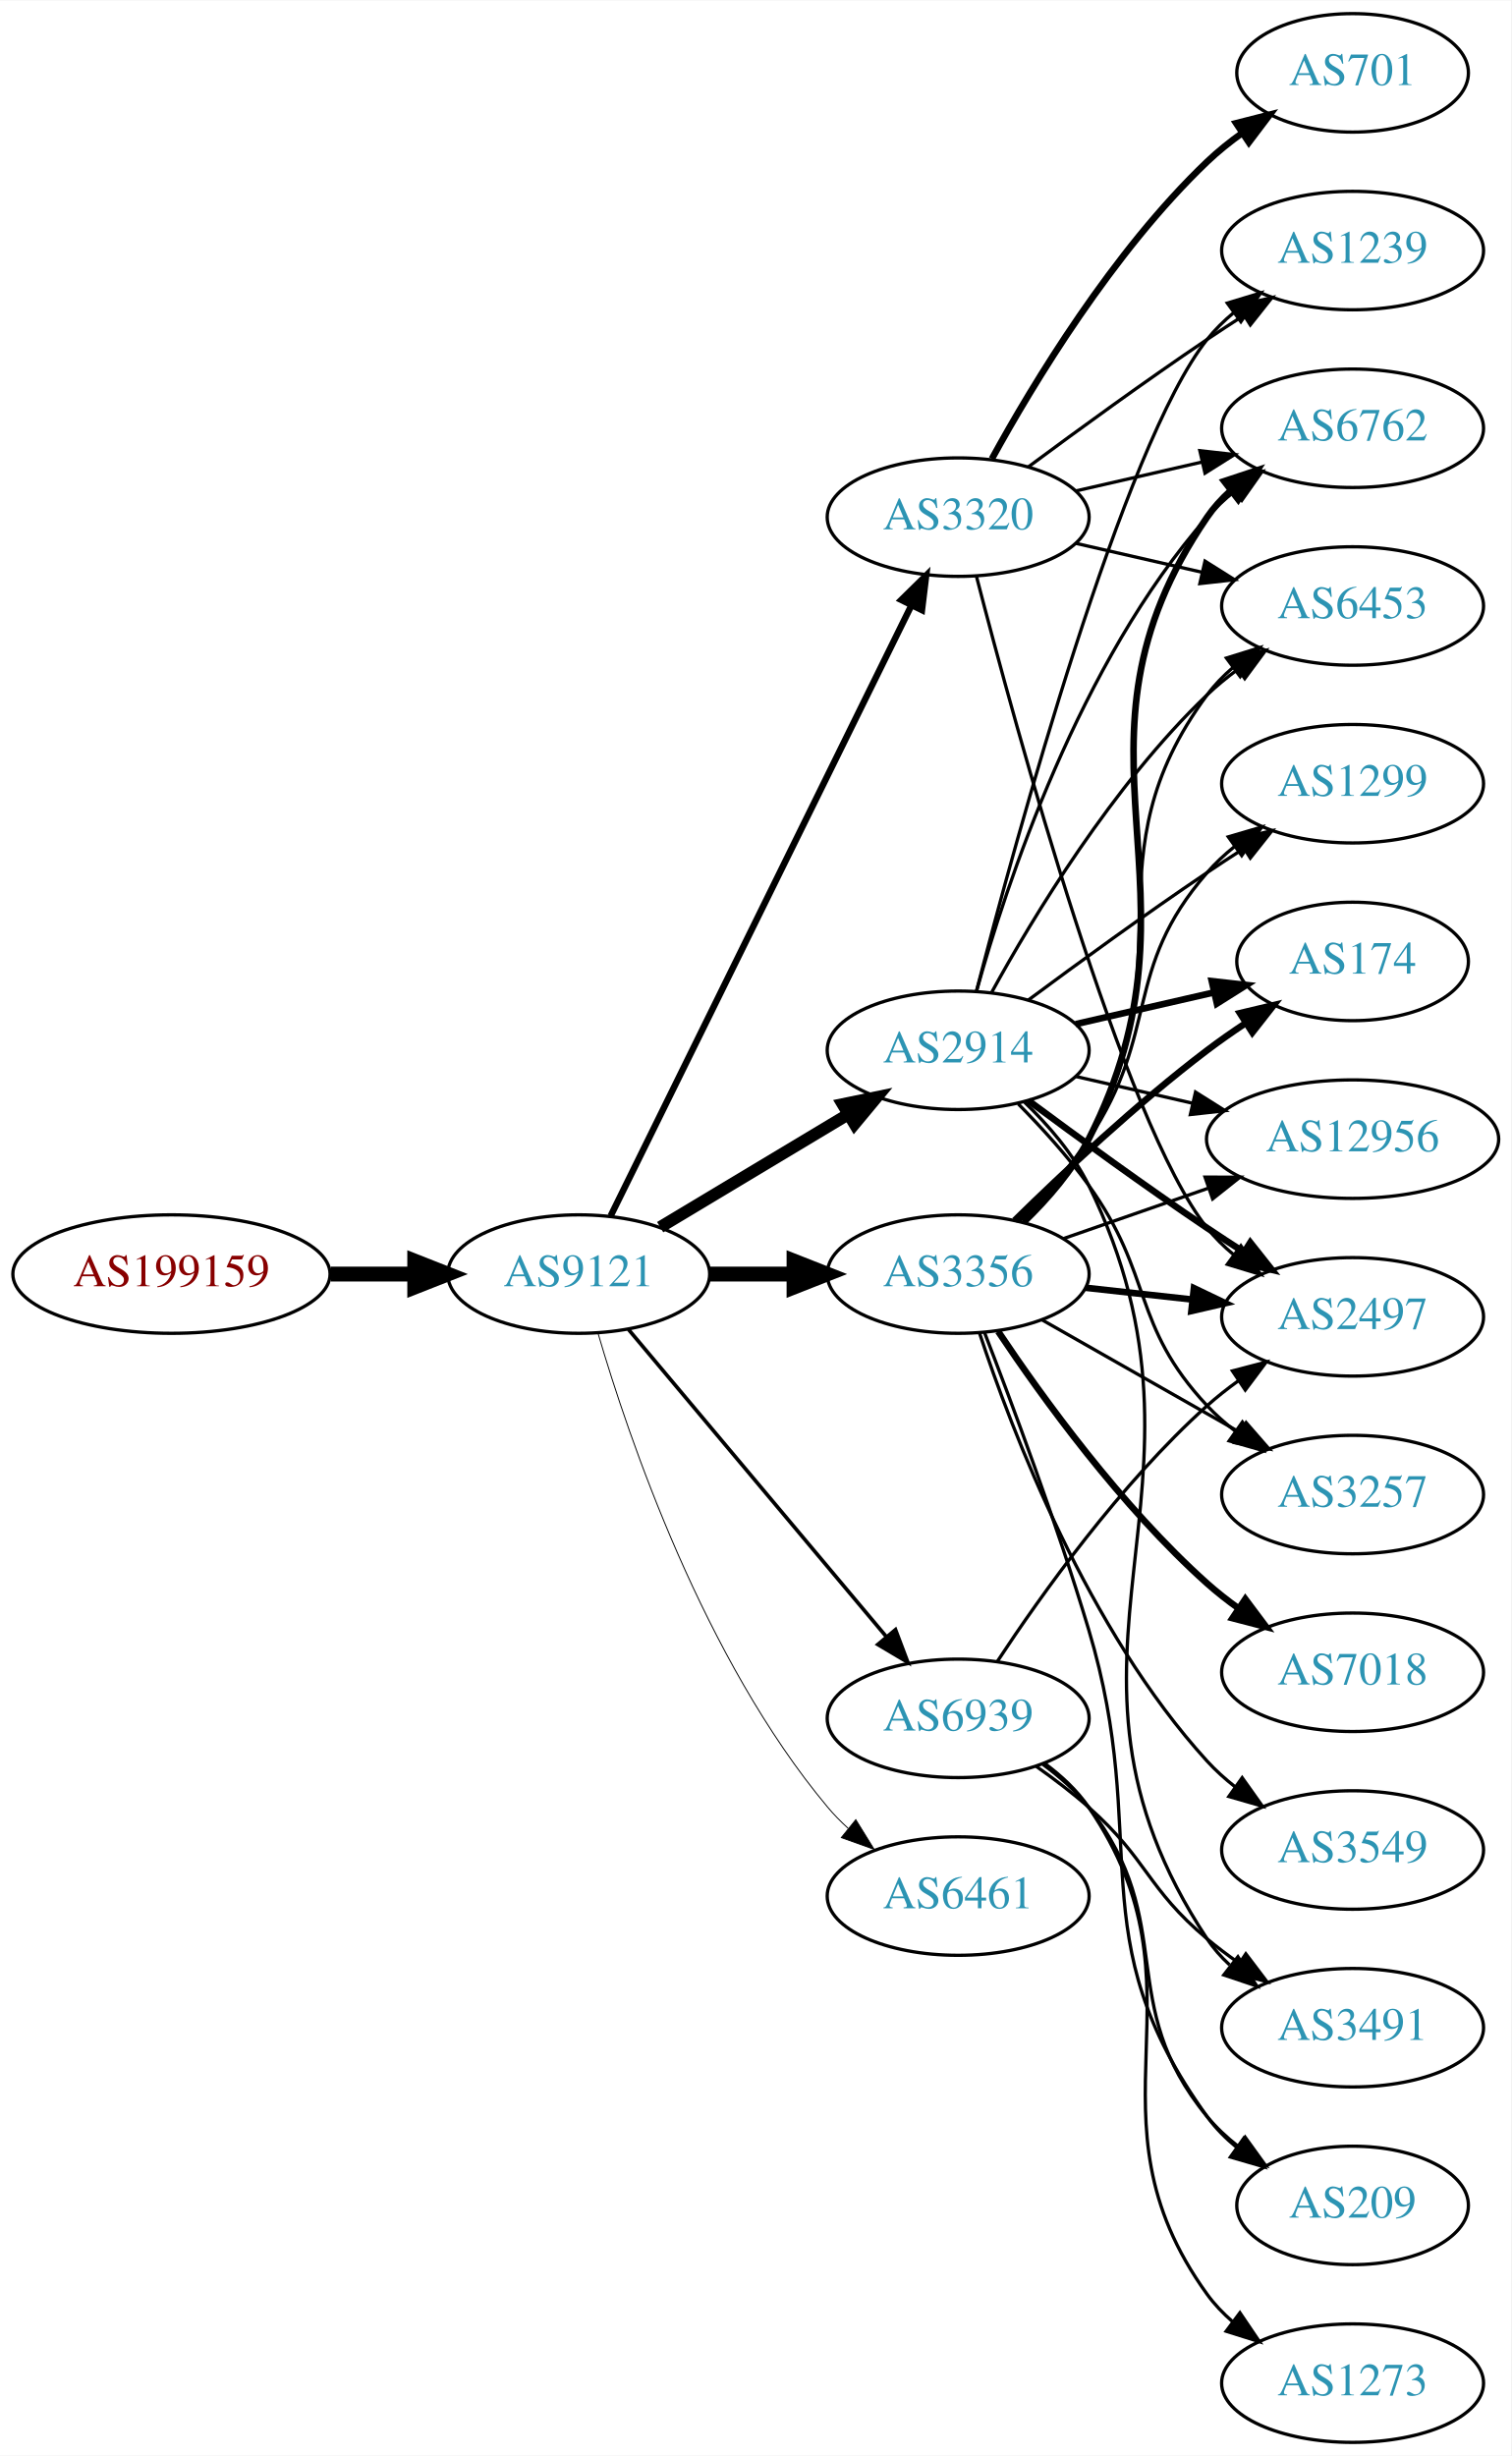
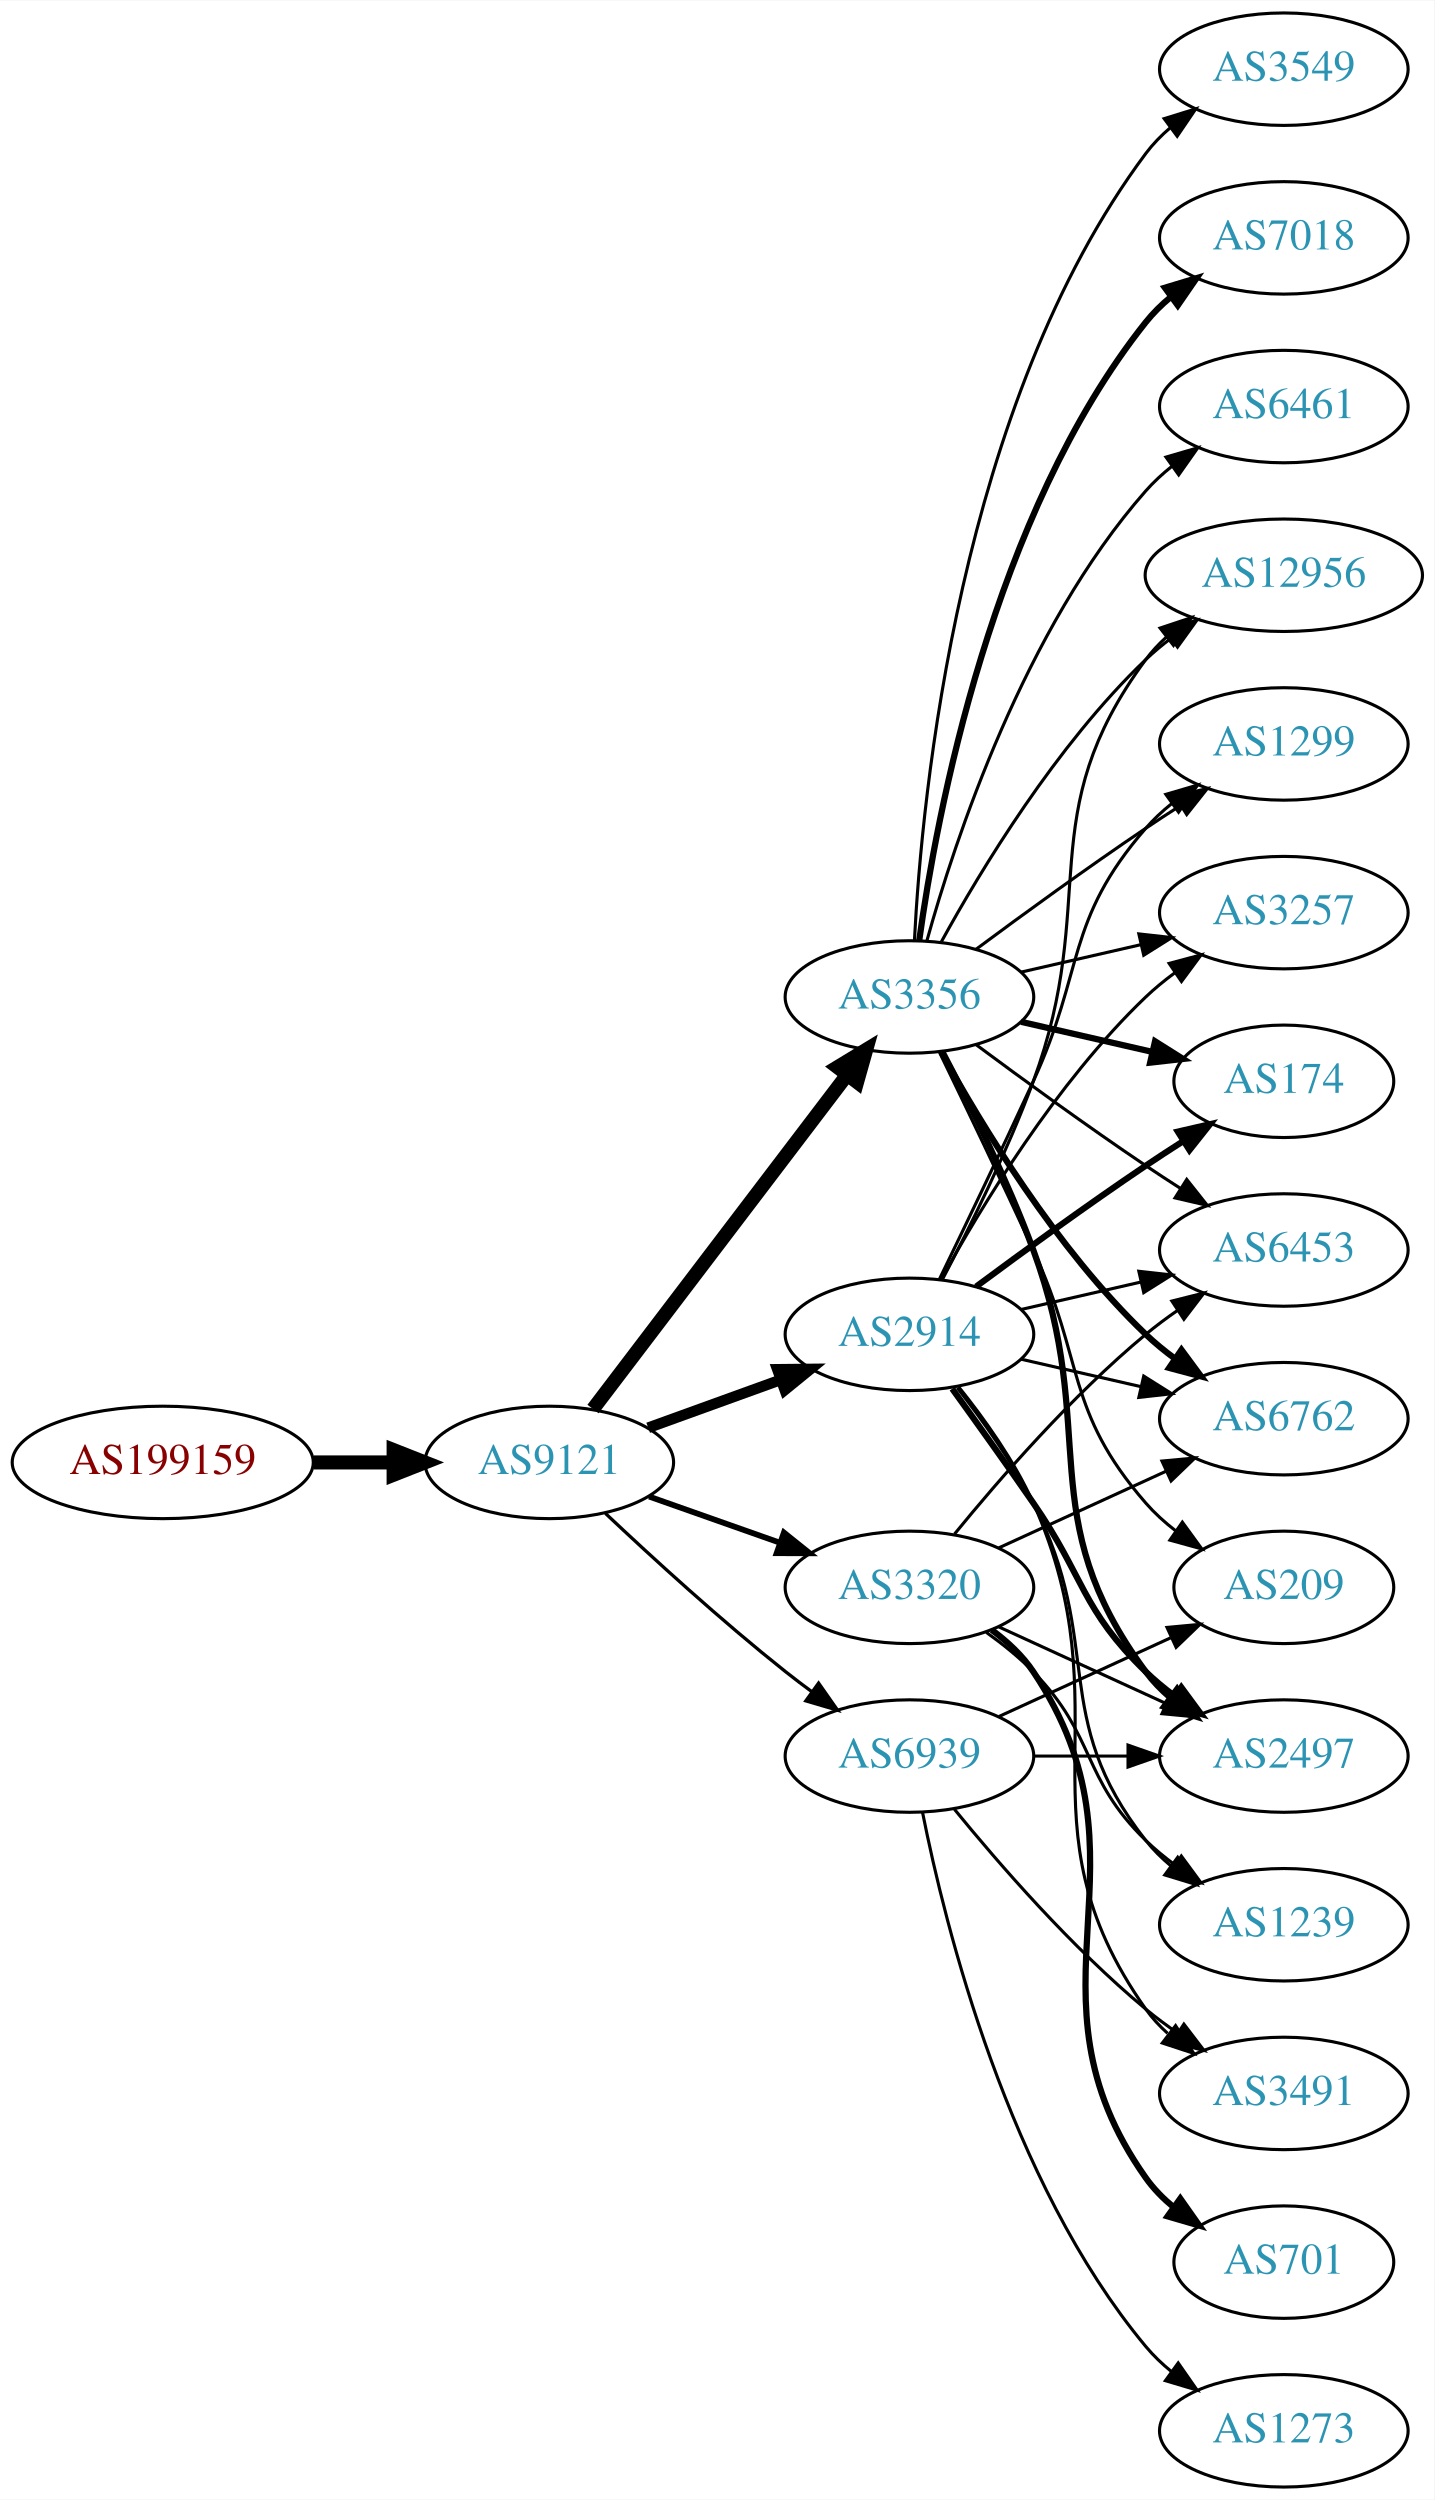
- <svg xmlns="http://www.w3.org/2000/svg" xmlns:xlink="http://www.w3.org/1999/xlink" width="459pt" height="746pt" viewBox="0.00 0.00 459.17 746.00">
-   <g id="graph0" class="graph" transform="scale(1 1) rotate(0) translate(4 742)">
-     <polygon fill="white" stroke="none" points="-4,4 -4,-742 455.17,-742 455.17,4 -4,4" />
+ <svg xmlns="http://www.w3.org/2000/svg" xmlns:xlink="http://www.w3.org/1999/xlink" width="459pt" height="800pt" viewBox="0.00 0.00 459.17 800.00">
+   <g id="graph0" class="graph" transform="scale(1 1) rotate(0) translate(4 796)">
+     <polygon fill="white" stroke="none" points="-4,4 -4,-796 455.17,-796 455.17,4 -4,4" />
    <g id="node1" class="node">
      <g id="a_node1">
        <a xlink:href="/asn/199159" xlink:title="AS199159 ~ powered by ANX [AT]">
-           <ellipse fill="#ffffff" stroke="black" cx="48.096" cy="-355" rx="48.192" ry="18" />
-           <text text-anchor="middle" x="48.096" y="-351.3" font-family="Times,serif" font-size="14.00" fill="#880000">AS199159</text>
+           <ellipse fill="#ffffff" stroke="black" cx="48.096" cy="-328" rx="48.192" ry="18" />
+           <text text-anchor="middle" x="48.096" y="-324.3" font-family="Times,serif" font-size="14.00" fill="#880000">AS199159</text>
        </a>
      </g>
    </g>
    <g id="node2" class="node">
      <g id="a_node2">
        <a xlink:href="/asn/9121" xlink:title="AS9121 ~ TTNet [TR]">
-           <ellipse fill="#ffffff" stroke="black" cx="171.838" cy="-355" rx="39.794" ry="18" />
-           <text text-anchor="middle" x="171.838" y="-351.3" font-family="Times,serif" font-size="14.00" fill="#2c94b3">AS9121</text>
+           <ellipse fill="#ffffff" stroke="black" cx="171.838" cy="-328" rx="39.794" ry="18" />
+           <text text-anchor="middle" x="171.838" y="-324.3" font-family="Times,serif" font-size="14.00" fill="#2c94b3">AS9121</text>
        </a>
      </g>
    </g>
    <g id="edge1" class="edge">
-       <path fill="none" stroke="black" stroke-width="4.5" d="M96.513,-355C104.867,-355 113.577,-355 121.969,-355" />
-       <polygon fill="black" stroke="black" stroke-width="4.5" points="122.004,-358.938 132.004,-355 122.004,-351.063 122.004,-358.938" />
+       <path fill="none" stroke="black" stroke-width="4.5" d="M96.513,-328C104.867,-328 113.577,-328 121.969,-328" />
+       <polygon fill="black" stroke="black" stroke-width="4.5" points="122.004,-331.938 132.004,-328 122.004,-324.063 122.004,-331.938" />
    </g>
    <g id="node3" class="node">
      <g id="a_node3">
-         <a xlink:href="/asn/2914" xlink:title="AS2914 ~ NTT America, Inc. [US]">
-           <ellipse fill="#ffffff" stroke="black" cx="287.131" cy="-423" rx="39.794" ry="18" />
-           <text text-anchor="middle" x="287.131" y="-419.3" font-family="Times,serif" font-size="14.00" fill="#2c94b3">AS2914</text>
+         <a xlink:href="/asn/3356" xlink:title="AS3356 ~ Level 3 Parent, LLC [US]">
+           <ellipse fill="#ffffff" stroke="black" cx="287.131" cy="-477" rx="39.794" ry="18" />
+           <text text-anchor="middle" x="287.131" y="-473.3" font-family="Times,serif" font-size="14.00" fill="#2c94b3">AS3356</text>
        </a>
      </g>
    </g>
    <g id="edge2" class="edge">
-       <path fill="none" stroke="black" stroke-width="3.656" d="M196.588,-369.255C213.205,-379.229 235.601,-392.671 253.837,-403.617" />
-       <polygon fill="black" stroke="black" stroke-width="3.656" points="252.037,-406.618 262.412,-408.764 255.639,-400.616 252.037,-406.618" />
+       <path fill="none" stroke="black" stroke-width="4.5" d="M185.834,-345.092C205.81,-371.364 244.161,-421.802 267.217,-452.125" />
+       <polygon fill="black" stroke="black" stroke-width="4.5" points="264.099,-454.53 273.286,-460.107 270.368,-449.764 264.099,-454.53" />
    </g>
    <g id="node4" class="node">
      <g id="a_node4">
-         <a xlink:href="/asn/3356" xlink:title="AS3356 ~ Level 3 Parent, LLC [US]">
-           <ellipse fill="#ffffff" stroke="black" cx="287.131" cy="-355" rx="39.794" ry="18" />
-           <text text-anchor="middle" x="287.131" y="-351.3" font-family="Times,serif" font-size="14.00" fill="#2c94b3">AS3356</text>
+         <a xlink:href="/asn/2914" xlink:title="AS2914 ~ NTT America, Inc. [US]">
+           <ellipse fill="#ffffff" stroke="black" cx="287.131" cy="-369" rx="39.794" ry="18" />
+           <text text-anchor="middle" x="287.131" y="-365.3" font-family="Times,serif" font-size="14.00" fill="#2c94b3">AS2914</text>
        </a>
      </g>
    </g>
    <g id="edge3" class="edge">
-       <path fill="none" stroke="black" stroke-width="4.5" d="M211.51,-355C219.713,-355 228.477,-355 237.009,-355" />
-       <polygon fill="black" stroke="black" stroke-width="4.5" points="237.248,-358.938 247.248,-355 237.248,-351.063 237.248,-358.938" />
+       <path fill="none" stroke="black" stroke-width="3.441" d="M203.497,-339.095C216.469,-343.79 231.762,-349.324 245.643,-354.348" />
+       <polygon fill="black" stroke="black" stroke-width="3.441" points="244.853,-357.784 255.448,-357.896 247.236,-351.202 244.853,-357.784" />
    </g>
    <g id="node5" class="node">
      <g id="a_node5">
        <a xlink:href="/asn/3320" xlink:title="AS3320 ~ DTAG [DE]">
-           <ellipse fill="#ffffff" stroke="black" cx="287.131" cy="-585" rx="39.794" ry="18" />
-           <text text-anchor="middle" x="287.131" y="-581.3" font-family="Times,serif" font-size="14.00" fill="#2c94b3">AS3320</text>
+           <ellipse fill="#ffffff" stroke="black" cx="287.131" cy="-288" rx="39.794" ry="18" />
+           <text text-anchor="middle" x="287.131" y="-284.3" font-family="Times,serif" font-size="14.00" fill="#2c94b3">AS3320</text>
        </a>
      </g>
    </g>
    <g id="edge4" class="edge">
-       <path fill="none" stroke="black" stroke-width="1.969" d="M181.54,-372.666C201.269,-412.719 249.5,-510.634 272.928,-558.196" />
-       <polygon fill="black" stroke="black" stroke-width="1.969" points="269.841,-559.85 277.399,-567.274 276.12,-556.757 269.841,-559.85" />
+       <path fill="none" stroke="black" stroke-width="1.853" d="M203.796,-317.07C216.659,-312.528 231.765,-307.195 245.502,-302.345" />
+       <polygon fill="black" stroke="black" stroke-width="1.853" points="246.946,-305.547 255.211,-298.917 244.616,-298.946 246.946,-305.547" />
    </g>
    <g id="node6" class="node">
      <g id="a_node6">
-         <a xlink:href="/asn/6461" xlink:title="AS6461 ~ Zayo Bandwidth [US]">
-           <ellipse fill="#ffffff" stroke="black" cx="287.131" cy="-166" rx="39.794" ry="18" />
-           <text text-anchor="middle" x="287.131" y="-162.3" font-family="Times,serif" font-size="14.00" fill="#2c94b3">AS6461</text>
+         <a xlink:href="/asn/6939" xlink:title="AS6939 ~ Hurricane Electric LLC [US]">
+           <ellipse fill="#ffffff" stroke="black" cx="287.131" cy="-234" rx="39.794" ry="18" />
+           <text text-anchor="middle" x="287.131" y="-230.3" font-family="Times,serif" font-size="14.00" fill="#2c94b3">AS6939</text>
        </a>
      </g>
    </g>
    <g id="edge5" class="edge">
-       <path fill="none" stroke="black" stroke-width="0.281" d="M177.712,-336.998C187.026,-305.156 209.843,-238.019 247.484,-193 249.355,-190.763 251.453,-188.626 253.679,-186.604" />
-       <polygon fill="black" stroke="black" stroke-width="0.281" points="256.026,-189.207 261.598,-180.196 251.623,-183.766 256.026,-189.207" />
+       <path fill="none" stroke="black" stroke-width="1.059" d="M189.813,-311.68C204.615,-297.716 226.884,-277.342 247.484,-261 250.196,-258.849 253.065,-256.672 255.967,-254.537" />
+       <polygon fill="black" stroke="black" stroke-width="1.059" points="258.042,-257.356 264.127,-248.683 253.961,-251.669 258.042,-257.356" />
    </g>
    <g id="node7" class="node">
      <g id="a_node7">
-         <a xlink:href="/asn/6939" xlink:title="AS6939 ~ Hurricane Electric LLC [US]">
-           <ellipse fill="#ffffff" stroke="black" cx="287.131" cy="-220" rx="39.794" ry="18" />
-           <text text-anchor="middle" x="287.131" y="-216.3" font-family="Times,serif" font-size="14.00" fill="#2c94b3">AS6939</text>
+         <a xlink:href="/asn/3549" xlink:title="AS3549 ~ Level 3 Parent, LLC [US]">
+           <ellipse fill="#ffffff" stroke="black" cx="406.973" cy="-774" rx="39.794" ry="18" />
+           <text text-anchor="middle" x="406.973" y="-770.3" font-family="Times,serif" font-size="14.00" fill="#2c94b3">AS3549</text>
        </a>
      </g>
    </g>
    <g id="edge6" class="edge">
-       <path fill="none" stroke="black" stroke-width="1.125" d="M186.958,-338.175C206.632,-314.731 242.436,-272.066 265.215,-244.924" />
-       <polygon fill="black" stroke="black" stroke-width="1.125" points="268.086,-246.947 271.833,-237.037 262.724,-242.447 268.086,-246.947" />
+       <path fill="none" stroke="black" d="M288.723,-495.023C291.099,-541.412 303.017,-666.893 362.777,-747 365.025,-750.013 367.717,-752.769 370.643,-755.272" />
+       <polygon fill="black" stroke="black" points="368.674,-758.169 378.795,-761.303 372.838,-752.542 368.674,-758.169" />
    </g>
    <g id="node8" class="node">
      <g id="a_node8">
-         <a xlink:href="/asn/2497" xlink:title="AS2497 ~ Internet Initiative Japan Inc. [JP]">
+         <a xlink:href="/asn/6762" xlink:title="AS6762 ~ TELECOM ITALIA SPARKLE S.p.A. [IT]">
          <ellipse fill="#ffffff" stroke="black" cx="406.973" cy="-342" rx="39.794" ry="18" />
-           <text text-anchor="middle" x="406.973" y="-338.3" font-family="Times,serif" font-size="14.00" fill="#2c94b3">AS2497</text>
+           <text text-anchor="middle" x="406.973" y="-338.3" font-family="Times,serif" font-size="14.00" fill="#2c94b3">AS6762</text>
        </a>
      </g>
    </g>
    <g id="edge7" class="edge">
-       <path fill="none" stroke="black" stroke-width="2" d="M308.461,-407.723C323.324,-396.696 344.068,-381.593 362.777,-369 366.326,-366.611 370.077,-364.161 373.825,-361.758" />
-       <polygon fill="black" stroke="black" stroke-width="2" points="375.893,-364.591 382.474,-356.288 372.151,-358.675 375.893,-364.591" />
+       <path fill="none" stroke="black" stroke-width="2" d="M297.372,-459.287C309.918,-436.439 334.095,-396.389 362.777,-369 365.646,-366.261 368.834,-363.653 372.144,-361.215" />
+       <polygon fill="black" stroke="black" stroke-width="2" points="374.207,-364.044 380.503,-355.523 370.267,-358.258 374.207,-364.044" />
    </g>
    <g id="node9" class="node">
      <g id="a_node9">
-         <a xlink:href="/asn/1239" xlink:title="AS1239 ~ Sprint [US]">
-           <ellipse fill="#ffffff" stroke="black" cx="406.973" cy="-666" rx="39.794" ry="18" />
-           <text text-anchor="middle" x="406.973" y="-662.3" font-family="Times,serif" font-size="14.00" fill="#2c94b3">AS1239</text>
+         <a xlink:href="/asn/6453" xlink:title="AS6453 ~ TATA COMMUNICATIONS (AMERICA) INC [US]">
+           <ellipse fill="#ffffff" stroke="black" cx="406.973" cy="-396" rx="39.794" ry="18" />
+           <text text-anchor="middle" x="406.973" y="-392.3" font-family="Times,serif" font-size="14.00" fill="#2c94b3">AS6453</text>
        </a>
      </g>
    </g>
    <g id="edge8" class="edge">
-       <path fill="none" stroke="black" d="M292.648,-440.842C304.498,-486.647 337.322,-607.03 362.777,-639 365.119,-641.94 367.873,-644.649 370.839,-647.121" />
-       <polygon fill="black" stroke="black" points="368.904,-650.042 379.045,-653.11 373.031,-644.388 368.904,-650.042" />
+       <path fill="none" stroke="black" d="M308.461,-461.723C323.324,-450.696 344.068,-435.593 362.777,-423 366.326,-420.611 370.077,-418.161 373.825,-415.758" />
+       <polygon fill="black" stroke="black" points="375.893,-418.591 382.474,-410.288 372.151,-412.675 375.893,-418.591" />
    </g>
    <g id="node10" class="node">
      <g id="a_node10">
+         <a xlink:href="/asn/174" xlink:title="AS174 ~ Cogent Communications [US]">
+           <ellipse fill="#ffffff" stroke="black" cx="406.973" cy="-450" rx="35.194" ry="18" />
+           <text text-anchor="middle" x="406.973" y="-446.3" font-family="Times,serif" font-size="14.00" fill="#2c94b3">AS174</text>
+         </a>
+       </g>
+     </g>
+     <g id="edge9" class="edge">
+       <path fill="none" stroke="black" stroke-width="2" d="M322.85,-469.045C335.943,-466.045 350.965,-462.604 364.606,-459.478" />
+       <polygon fill="black" stroke="black" stroke-width="2" points="365.747,-462.807 374.713,-457.162 364.184,-455.984 365.747,-462.807" />
+     </g>
+     <g id="node11" class="node">
+       <g id="a_node11">
+         <a xlink:href="/asn/7018" xlink:title="AS7018 ~ AT&amp;T Services, Inc. [US]">
+           <ellipse fill="#ffffff" stroke="black" cx="406.973" cy="-720" rx="39.794" ry="18" />
+           <text text-anchor="middle" x="406.973" y="-716.3" font-family="Times,serif" font-size="14.00" fill="#2c94b3">AS7018</text>
+         </a>
+       </g>
+     </g>
+     <g id="edge10" class="edge">
+       <path fill="none" stroke="black" stroke-width="2" d="M290.27,-495.17C295.77,-534.974 313.596,-631.233 362.777,-693 365.119,-695.94 367.873,-698.649 370.839,-701.121" />
+       <polygon fill="black" stroke="black" stroke-width="2" points="368.904,-704.042 379.045,-707.11 373.031,-698.388 368.904,-704.042" />
+     </g>
+     <g id="node12" class="node">
+       <g id="a_node12">
+         <a xlink:href="/asn/12956" xlink:title="AS12956 ~ TELXIUS [ES]">
+           <ellipse fill="#ffffff" stroke="black" cx="406.973" cy="-612" rx="44.393" ry="18" />
+           <text text-anchor="middle" x="406.973" y="-608.3" font-family="Times,serif" font-size="14.00" fill="#2c94b3">AS12956</text>
+         </a>
+       </g>
+     </g>
+     <g id="edge11" class="edge">
+       <path fill="none" stroke="black" d="M297.372,-494.713C309.918,-517.561 334.095,-557.611 362.777,-585 365.284,-587.393 368.035,-589.687 370.898,-591.855" />
+       <polygon fill="black" stroke="black" points="368.944,-594.759 379.148,-597.61 372.949,-589.018 368.944,-594.759" />
+     </g>
+     <g id="node13" class="node">
+       <g id="a_node13">
+         <a xlink:href="/asn/1299" xlink:title="AS1299 ~ Telia Carrier [EU]">
+           <ellipse fill="#ffffff" stroke="black" cx="406.973" cy="-558" rx="39.794" ry="18" />
+           <text text-anchor="middle" x="406.973" y="-554.3" font-family="Times,serif" font-size="14.00" fill="#2c94b3">AS1299</text>
+         </a>
+       </g>
+     </g>
+     <g id="edge12" class="edge">
+       <path fill="none" stroke="black" d="M308.461,-492.277C323.324,-503.304 344.068,-518.407 362.777,-531 366.326,-533.389 370.077,-535.839 373.825,-538.242" />
+       <polygon fill="black" stroke="black" points="372.151,-541.325 382.474,-543.712 375.893,-535.409 372.151,-541.325" />
+     </g>
+     <g id="node14" class="node">
+       <g id="a_node14">
+         <a xlink:href="/asn/6461" xlink:title="AS6461 ~ Zayo Bandwidth [US]">
+           <ellipse fill="#ffffff" stroke="black" cx="406.973" cy="-666" rx="39.794" ry="18" />
+           <text text-anchor="middle" x="406.973" y="-662.3" font-family="Times,serif" font-size="14.00" fill="#2c94b3">AS6461</text>
+         </a>
+       </g>
+     </g>
+     <g id="edge13" class="edge">
+       <path fill="none" stroke="black" d="M292.704,-494.946C301.61,-526.995 323.894,-594.842 362.777,-639 365.261,-641.821 368.111,-644.449 371.137,-646.871" />
+       <polygon fill="black" stroke="black" points="369.254,-649.828 379.426,-652.791 373.322,-644.131 369.254,-649.828" />
+     </g>
+     <g id="node15" class="node">
+       <g id="a_node15">
+         <a xlink:href="/asn/2497" xlink:title="AS2497 ~ Internet Initiative Japan Inc. [JP]">
+           <ellipse fill="#ffffff" stroke="black" cx="406.973" cy="-234" rx="39.794" ry="18" />
+           <text text-anchor="middle" x="406.973" y="-230.3" font-family="Times,serif" font-size="14.00" fill="#2c94b3">AS2497</text>
+         </a>
+       </g>
+     </g>
+     <g id="edge14" class="edge">
+       <path fill="none" stroke="black" stroke-width="2" d="M297.698,-459.394C306.184,-443.255 318.485,-418.516 326.777,-396 348.239,-337.73 325.874,-310.941 362.777,-261 365.011,-257.977 367.694,-255.214 370.615,-252.707" />
+       <polygon fill="black" stroke="black" stroke-width="2" points="372.81,-255.437 378.758,-246.669 368.64,-249.814 372.81,-255.437" />
+     </g>
+     <g id="node16" class="node">
+       <g id="a_node16">
+         <a xlink:href="/asn/3257" xlink:title="AS3257 ~ GTT [DE]">
+           <ellipse fill="#ffffff" stroke="black" cx="406.973" cy="-504" rx="39.794" ry="18" />
+           <text text-anchor="middle" x="406.973" y="-500.3" font-family="Times,serif" font-size="14.00" fill="#2c94b3">AS3257</text>
+         </a>
+       </g>
+     </g>
+     <g id="edge15" class="edge">
+       <path fill="none" stroke="black" d="M322.85,-484.955C334.85,-487.704 348.471,-490.825 361.164,-493.733" />
+       <polygon fill="black" stroke="black" points="360.566,-497.187 371.095,-496.009 362.129,-490.364 360.566,-497.187" />
+     </g>
+     <g id="node17" class="node">
+       <g id="a_node17">
+         <a xlink:href="/asn/209" xlink:title="AS209 ~ CenturyLink Communications, LLC [US]">
+           <ellipse fill="#ffffff" stroke="black" cx="406.973" cy="-288" rx="35.194" ry="18" />
+           <text text-anchor="middle" x="406.973" y="-284.3" font-family="Times,serif" font-size="14.00" fill="#2c94b3">AS209</text>
+         </a>
+       </g>
+     </g>
+     <g id="edge16" class="edge">
+       <path fill="none" stroke="black" d="M296.712,-459.367C304.636,-443.002 316.672,-417.935 326.777,-396 343.261,-360.219 336.943,-344.742 362.777,-315 365.583,-311.77 368.87,-308.797 372.358,-306.098" />
+       <polygon fill="black" stroke="black" points="374.492,-308.878 380.725,-300.31 370.51,-303.121 374.492,-308.878" />
+     </g>
+     <g id="edge17" class="edge">
+       <path fill="none" stroke="black" d="M322.85,-361.045C334.85,-358.296 348.471,-355.175 361.164,-352.267" />
+       <polygon fill="black" stroke="black" points="362.129,-355.636 371.095,-349.991 360.566,-348.813 362.129,-355.636" />
+     </g>
+     <g id="edge19" class="edge">
+       <path fill="none" stroke="black" d="M322.85,-376.955C334.85,-379.704 348.471,-382.825 361.164,-385.733" />
+       <polygon fill="black" stroke="black" points="360.566,-389.187 371.095,-388.009 362.129,-382.364 360.566,-389.187" />
+     </g>
+     <g id="edge22" class="edge">
+       <path fill="none" stroke="black" stroke-width="2" d="M308.461,-384.277C323.324,-395.304 344.068,-410.407 362.777,-423 366.595,-425.569 370.645,-428.21 374.675,-430.786" />
+       <polygon fill="black" stroke="black" stroke-width="2" points="373.044,-433.895 383.369,-436.271 376.779,-427.975 373.044,-433.895" />
+     </g>
+     <g id="edge21" class="edge">
+       <path fill="none" stroke="black" d="M297.698,-386.606C306.184,-402.745 318.485,-427.484 326.777,-450 348.239,-508.27 325.874,-535.059 362.777,-585 364.722,-587.632 367.007,-590.067 369.493,-592.307" />
+       <polygon fill="black" stroke="black" points="367.367,-595.087 377.416,-598.445 371.654,-589.554 367.367,-595.087" />
+     </g>
+     <g id="edge24" class="edge">
+       <path fill="none" stroke="black" d="M296.712,-386.633C304.636,-402.998 316.672,-428.065 326.777,-450 343.261,-485.781 336.943,-501.258 362.777,-531 365.242,-533.838 368.079,-536.477 371.097,-538.906" />
+       <polygon fill="black" stroke="black" points="369.207,-541.858 379.375,-544.836 373.283,-536.167 369.207,-541.858" />
+     </g>
+     <g id="edge25" class="edge">
+       <path fill="none" stroke="black" stroke-width="2" d="M300.81,-351.594C308.426,-341.063 318.258,-327.33 326.777,-315 343.173,-291.269 342.084,-281.094 362.777,-261 365.623,-258.237 368.796,-255.614 372.096,-253.166" />
+       <polygon fill="black" stroke="black" stroke-width="2" points="374.162,-255.994 380.444,-247.462 370.213,-250.214 374.162,-255.994" />
+     </g>
+     <g id="edge20" class="edge">
+       <path fill="none" stroke="black" d="M297.372,-386.713C309.918,-409.561 334.095,-449.611 362.777,-477 365.646,-479.739 368.834,-482.347 372.144,-484.785" />
+       <polygon fill="black" stroke="black" points="370.267,-487.742 380.503,-490.477 374.207,-481.956 370.267,-487.742" />
+     </g>
+     <g id="node18" class="node">
+       <g id="a_node18">
        <a xlink:href="/asn/3491" xlink:title="AS3491 ~ PCCW Global, Inc. [US]">
          <ellipse fill="#ffffff" stroke="black" cx="406.973" cy="-126" rx="39.794" ry="18" />
          <text text-anchor="middle" x="406.973" y="-122.3" font-family="Times,serif" font-size="14.00" fill="#2c94b3">AS3491</text>
        </a>
      </g>
    </g>
-     <g id="edge9" class="edge">
-       <path fill="none" stroke="black" d="M307.283,-407.245C314.521,-400.265 322.126,-391.485 326.777,-382 372.137,-289.495 305.968,-238.95 362.777,-153 364.679,-150.123 367.004,-147.495 369.579,-145.109" />
-       <polygon fill="black" stroke="black" points="372.13,-147.559 377.881,-138.661 367.836,-142.031 372.13,-147.559" />
-     </g>
-     <g id="node11" class="node">
-       <g id="a_node11">
-         <a xlink:href="/asn/3257" xlink:title="AS3257 ~ GTT [DE]">
-           <ellipse fill="#ffffff" stroke="black" cx="406.973" cy="-288" rx="39.794" ry="18" />
-           <text text-anchor="middle" x="406.973" y="-284.3" font-family="Times,serif" font-size="14.00" fill="#2c94b3">AS3257</text>
-         </a>
-       </g>
-     </g>
-     <g id="edge10" class="edge">
-       <path fill="none" stroke="black" d="M305.365,-406.722C312.467,-399.527 320.487,-390.729 326.777,-382 346.541,-354.575 339.671,-339.674 362.777,-315 365.347,-312.257 368.253,-309.68 371.314,-307.29" />
-       <polygon fill="black" stroke="black" points="373.494,-310.036 379.653,-301.415 369.463,-304.313 373.494,-310.036" />
-     </g>
-     <g id="node12" class="node">
-       <g id="a_node12">
-         <a xlink:href="/asn/1299" xlink:title="AS1299 ~ Telia Carrier [EU]">
-           <ellipse fill="#ffffff" stroke="black" cx="406.973" cy="-504" rx="39.794" ry="18" />
-           <text text-anchor="middle" x="406.973" y="-500.3" font-family="Times,serif" font-size="14.00" fill="#2c94b3">AS1299</text>
-         </a>
-       </g>
-     </g>
-     <g id="edge11" class="edge">
-       <path fill="none" stroke="black" d="M308.461,-438.277C323.324,-449.304 344.068,-464.407 362.777,-477 366.326,-479.389 370.077,-481.839 373.825,-484.242" />
-       <polygon fill="black" stroke="black" points="372.151,-487.325 382.474,-489.712 375.893,-481.409 372.151,-487.325" />
-     </g>
-     <g id="node13" class="node">
-       <g id="a_node13">
-         <a xlink:href="/asn/174" xlink:title="AS174 ~ Cogent Communications [US]">
-           <ellipse fill="#ffffff" stroke="black" cx="406.973" cy="-450" rx="35.194" ry="18" />
-           <text text-anchor="middle" x="406.973" y="-446.3" font-family="Times,serif" font-size="14.00" fill="#2c94b3">AS174</text>
-         </a>
-       </g>
-     </g>
-     <g id="edge12" class="edge">
-       <path fill="none" stroke="black" stroke-width="2" d="M322.85,-430.955C335.943,-433.955 350.965,-437.396 364.606,-440.522" />
-       <polygon fill="black" stroke="black" stroke-width="2" points="364.184,-444.016 374.713,-442.838 365.747,-437.193 364.184,-444.016" />
-     </g>
-     <g id="node14" class="node">
-       <g id="a_node14">
-         <a xlink:href="/asn/6762" xlink:title="AS6762 ~ TELECOM ITALIA SPARKLE S.p.A. [IT]">
-           <ellipse fill="#ffffff" stroke="black" cx="406.973" cy="-612" rx="39.794" ry="18" />
-           <text text-anchor="middle" x="406.973" y="-608.3" font-family="Times,serif" font-size="14.00" fill="#2c94b3">AS6762</text>
-         </a>
-       </g>
-     </g>
-     <g id="edge13" class="edge">
-       <path fill="none" stroke="black" d="M292.704,-440.946C301.61,-472.995 323.894,-540.842 362.777,-585 365.261,-587.821 368.111,-590.449 371.137,-592.871" />
-       <polygon fill="black" stroke="black" points="369.254,-595.828 379.426,-598.791 373.322,-590.131 369.254,-595.828" />
-     </g>
-     <g id="node15" class="node">
-       <g id="a_node15">
-         <a xlink:href="/asn/12956" xlink:title="AS12956 ~ TELXIUS [ES]">
-           <ellipse fill="#ffffff" stroke="black" cx="406.973" cy="-396" rx="44.393" ry="18" />
-           <text text-anchor="middle" x="406.973" y="-392.3" font-family="Times,serif" font-size="14.00" fill="#2c94b3">AS12956</text>
-         </a>
-       </g>
-     </g>
-     <g id="edge14" class="edge">
-       <path fill="none" stroke="black" d="M322.85,-415.045C333.989,-412.493 346.524,-409.621 358.417,-406.896" />
-       <polygon fill="black" stroke="black" points="359.246,-410.297 368.211,-404.652 357.682,-403.474 359.246,-410.297" />
-     </g>
-     <g id="node16" class="node">
-       <g id="a_node16">
-         <a xlink:href="/asn/6453" xlink:title="AS6453 ~ TATA COMMUNICATIONS (AMERICA) INC [US]">
-           <ellipse fill="#ffffff" stroke="black" cx="406.973" cy="-558" rx="39.794" ry="18" />
-           <text text-anchor="middle" x="406.973" y="-554.3" font-family="Times,serif" font-size="14.00" fill="#2c94b3">AS6453</text>
-         </a>
-       </g>
-     </g>
-     <g id="edge15" class="edge">
-       <path fill="none" stroke="black" d="M297.372,-440.713C309.918,-463.561 334.095,-503.611 362.777,-531 365.646,-533.739 368.834,-536.347 372.144,-538.785" />
-       <polygon fill="black" stroke="black" points="370.267,-541.742 380.503,-544.477 374.207,-535.956 370.267,-541.742" />
-     </g>
-     <g id="edge17" class="edge">
-       <path fill="none" stroke="black" stroke-width="2" d="M325.741,-350.851C336.052,-349.713 347.369,-348.465 358.17,-347.274" />
-       <polygon fill="black" stroke="black" stroke-width="2" points="358.761,-350.73 368.316,-346.154 357.993,-343.772 358.761,-350.73" />
-     </g>
-     <g id="edge20" class="edge">
-       <path fill="none" stroke="black" d="M312.548,-341.118C330.008,-331.191 353.708,-317.716 372.869,-306.822" />
-       <polygon fill="black" stroke="black" points="374.624,-309.85 381.588,-301.865 371.165,-303.765 374.624,-309.85" />
-     </g>
-     <g id="edge19" class="edge">
-       <path fill="none" stroke="black" d="M305.688,-371.054C312.844,-378.212 320.817,-387.041 326.777,-396 348.599,-428.8 336.943,-447.258 362.777,-477 365.242,-479.838 368.079,-482.477 371.097,-484.906" />
-       <polygon fill="black" stroke="black" points="369.207,-487.858 379.375,-490.836 373.283,-482.167 369.207,-487.858" />
-     </g>
-     <g id="edge22" class="edge">
-       <path fill="none" stroke="black" stroke-width="2" d="M304.279,-371.296C318.916,-385.671 341.405,-406.795 362.777,-423 366.444,-425.78 370.405,-428.546 374.388,-431.187" />
-       <polygon fill="black" stroke="black" stroke-width="2" points="372.732,-434.283 383.041,-436.731 376.509,-428.389 372.732,-434.283" />
-     </g>
-     <g id="edge23" class="edge">
-       <path fill="none" stroke="black" stroke-width="2" d="M307.13,-370.831C314.345,-377.824 321.974,-386.591 326.777,-396 365.659,-472.159 314.481,-514.434 362.777,-585 364.725,-587.846 367.082,-590.452 369.679,-592.824" />
-       <polygon fill="black" stroke="black" stroke-width="2" points="367.957,-595.917 378.015,-599.249 372.23,-590.372 367.957,-595.917" />
-     </g>
-     <g id="edge24" class="edge">
-       <path fill="none" stroke="black" d="M319.093,-365.772C332.501,-370.437 348.424,-375.977 362.953,-381.032" />
-       <polygon fill="black" stroke="black" points="362.146,-384.457 372.741,-384.438 364.446,-377.846 362.146,-384.457" />
-     </g>
    <g id="edge18" class="edge">
-       <path fill="none" stroke="black" d="M306.791,-371.012C313.955,-378.032 321.636,-386.771 326.777,-396 356.996,-450.248 325.874,-481.059 362.777,-531 365.011,-534.023 367.694,-536.786 370.615,-539.293" />
-       <polygon fill="black" stroke="black" points="368.64,-542.186 378.758,-545.331 372.81,-536.563 368.64,-542.186" />
-     </g>
-     <g id="node17" class="node">
-       <g id="a_node17">
-         <a xlink:href="/asn/7018" xlink:title="AS7018 ~ AT&amp;T Services, Inc. [US]">
-           <ellipse fill="#ffffff" stroke="black" cx="406.973" cy="-234" rx="39.794" ry="18" />
-           <text text-anchor="middle" x="406.973" y="-230.3" font-family="Times,serif" font-size="14.00" fill="#2c94b3">AS7018</text>
-         </a>
-       </g>
-     </g>
-     <g id="edge16" class="edge">
-       <path fill="none" stroke="black" stroke-width="2" d="M299.273,-337.583C312.68,-317.518 336.669,-284.325 362.777,-261 365.735,-258.358 368.982,-255.813 372.326,-253.412" />
-       <polygon fill="black" stroke="black" stroke-width="2" points="374.379,-256.249 380.729,-247.768 370.476,-250.438 374.379,-256.249" />
-     </g>
-     <g id="node18" class="node">
-       <g id="a_node18">
-         <a xlink:href="/asn/3549" xlink:title="AS3549 ~ Level 3 Parent, LLC [US]">
-           <ellipse fill="#ffffff" stroke="black" cx="406.973" cy="-180" rx="39.794" ry="18" />
-           <text text-anchor="middle" x="406.973" y="-176.3" font-family="Times,serif" font-size="14.00" fill="#2c94b3">AS3549</text>
-         </a>
-       </g>
-     </g>
-     <g id="edge21" class="edge">
-       <path fill="none" stroke="black" d="M293.571,-337.204C303.394,-307.4 326.505,-246.753 362.777,-207 365.311,-204.223 368.194,-201.625 371.24,-199.221" />
-       <polygon fill="black" stroke="black" points="373.422,-201.964 379.558,-193.327 369.375,-196.253 373.422,-201.964" />
+       <path fill="none" stroke="black" d="M302.942,-352.106C311.1,-341.975 320.761,-328.475 326.777,-315 356.847,-247.651 320.198,-213.225 362.777,-153 364.769,-150.184 367.156,-147.599 369.772,-145.24" />
+       <polygon fill="black" stroke="black" points="372.324,-147.694 378.14,-138.838 368.071,-142.135 372.324,-147.694" />
    </g>
    <g id="node19" class="node">
      <g id="a_node19">
-         <a xlink:href="/asn/209" xlink:title="AS209 ~ CenturyLink Communications, LLC [US]">
-           <ellipse fill="#ffffff" stroke="black" cx="406.973" cy="-72" rx="35.194" ry="18" />
-           <text text-anchor="middle" x="406.973" y="-68.3" font-family="Times,serif" font-size="14.00" fill="#2c94b3">AS209</text>
-         </a>
-       </g>
-     </g>
-     <g id="edge25" class="edge">
-       <path fill="none" stroke="black" d="M295.14,-337.228C303.369,-315.98 317.117,-279.239 326.777,-247 346.208,-182.153 323.148,-153.884 362.777,-99 365.282,-95.531 368.382,-92.41 371.764,-89.628" />
-       <polygon fill="black" stroke="black" points="373.903,-92.401 380.017,-83.749 369.841,-86.7 373.903,-92.401" />
-     </g>
-     <g id="edge26" class="edge">
-       <path fill="none" stroke="black" d="M292.648,-567.158C304.498,-521.353 337.322,-400.97 362.777,-369 365.119,-366.06 367.873,-363.351 370.839,-360.879" />
-       <polygon fill="black" stroke="black" points="373.031,-363.612 379.045,-354.89 368.904,-357.958 373.031,-363.612" />
+         <a xlink:href="/asn/1239" xlink:title="AS1239 ~ Sprint [US]">
+           <ellipse fill="#ffffff" stroke="black" cx="406.973" cy="-180" rx="39.794" ry="18" />
+           <text text-anchor="middle" x="406.973" y="-176.3" font-family="Times,serif" font-size="14.00" fill="#2c94b3">AS1239</text>
+         </a>
+       </g>
+     </g>
+     <g id="edge23" class="edge">
+       <path fill="none" stroke="black" d="M302.427,-351.86C310.414,-341.647 320.075,-328.147 326.777,-315 349.758,-269.923 331.479,-246.754 362.777,-207 365.102,-204.047 367.846,-201.33 370.805,-198.853" />
+       <polygon fill="black" stroke="black" points="372.998,-201.585 379.002,-192.855 368.865,-195.936 372.998,-201.585" />
+     </g>
+     <g id="edge30" class="edge">
+       <path fill="none" stroke="black" d="M315.76,-300.661C331.717,-307.973 351.987,-317.261 369.27,-325.181" />
+       <polygon fill="black" stroke="black" points="367.969,-328.435 378.518,-329.419 370.885,-322.071 367.969,-328.435" />
+     </g>
+     <g id="edge29" class="edge">
+       <path fill="none" stroke="black" d="M301.55,-305.065C315.665,-322.375 339.079,-349.345 362.777,-369 365.994,-371.668 369.494,-374.27 373.065,-376.741" />
+       <polygon fill="black" stroke="black" points="371.143,-379.666 381.421,-382.236 374.988,-373.817 371.143,-379.666" />
+     </g>
+     <g id="edge27" class="edge">
+       <path fill="none" stroke="black" d="M315.76,-275.339C331.717,-268.027 351.987,-258.739 369.27,-250.819" />
+       <polygon fill="black" stroke="black" points="370.885,-253.929 378.518,-246.581 367.969,-247.565 370.885,-253.929" />
    </g>
    <g id="edge28" class="edge">
-       <path fill="none" stroke="black" d="M308.461,-600.277C323.324,-611.304 344.068,-626.407 362.777,-639 366.326,-641.389 370.077,-643.839 373.825,-646.242" />
-       <polygon fill="black" stroke="black" points="372.151,-649.325 382.474,-651.712 375.893,-643.409 372.151,-649.325" />
-     </g>
-     <g id="edge29" class="edge">
-       <path fill="none" stroke="black" d="M322.85,-592.955C334.85,-595.704 348.471,-598.825 361.164,-601.733" />
-       <polygon fill="black" stroke="black" points="360.566,-605.187 371.095,-604.009 362.129,-598.364 360.566,-605.187" />
-     </g>
-     <g id="edge30" class="edge">
-       <path fill="none" stroke="black" d="M322.85,-577.045C334.85,-574.296 348.471,-571.175 361.164,-568.267" />
-       <polygon fill="black" stroke="black" points="362.129,-571.636 371.095,-565.991 360.566,-564.813 362.129,-571.636" />
+       <path fill="none" stroke="black" d="M311.725,-273.611C316.981,-269.852 322.313,-265.563 326.777,-261 346.95,-240.383 342.084,-227.094 362.777,-207 365.623,-204.237 368.796,-201.614 372.096,-199.166" />
+       <polygon fill="black" stroke="black" points="374.162,-201.994 380.444,-193.462 370.213,-196.214 374.162,-201.994" />
    </g>
    <g id="node20" class="node">
      <g id="a_node20">
        <a xlink:href="/asn/701" xlink:title="AS701 ~ UUNET [US]">
-           <ellipse fill="#ffffff" stroke="black" cx="406.973" cy="-720" rx="35.194" ry="18" />
-           <text text-anchor="middle" x="406.973" y="-716.3" font-family="Times,serif" font-size="14.00" fill="#2c94b3">AS701</text>
-         </a>
-       </g>
-     </g>
-     <g id="edge27" class="edge">
-       <path fill="none" stroke="black" stroke-width="2" d="M297.372,-602.713C309.918,-625.561 334.095,-665.611 362.777,-693 366.031,-696.107 369.698,-699.046 373.485,-701.76" />
-       <polygon fill="black" stroke="black" stroke-width="2" points="371.587,-704.701 381.853,-707.322 375.462,-698.872 371.587,-704.701" />
+           <ellipse fill="#ffffff" stroke="black" cx="406.973" cy="-72" rx="35.194" ry="18" />
+           <text text-anchor="middle" x="406.973" y="-68.3" font-family="Times,serif" font-size="14.00" fill="#2c94b3">AS701</text>
+         </a>
+       </g>
+     </g>
+     <g id="edge26" class="edge">
+       <path fill="none" stroke="black" stroke-width="2" d="M313.45,-274.393C318.506,-270.649 323.318,-266.169 326.777,-261 367.802,-199.706 320.198,-159.225 362.777,-99 365.247,-95.507 368.326,-92.37 371.695,-89.579" />
+       <polygon fill="black" stroke="black" stroke-width="2" points="373.834,-92.352 379.935,-83.69 369.764,-86.657 373.834,-92.352" />
+     </g>
+     <g id="edge32" class="edge">
+       <path fill="none" stroke="black" d="M327.044,-234C336.597,-234 346.947,-234 356.909,-234" />
+       <polygon fill="black" stroke="black" points="357.102,-237.5 367.102,-234 357.102,-230.5 357.102,-237.5" />
    </g>
    <g id="edge31" class="edge">
-       <path fill="none" stroke="black" d="M298.997,-237.252C312.32,-257.5 336.403,-291.315 362.777,-315 365.728,-317.65 368.971,-320.2 372.312,-322.604" />
-       <polygon fill="black" stroke="black" points="370.46,-325.576 380.712,-328.251 374.366,-319.767 370.46,-325.576" />
+       <path fill="none" stroke="black" d="M315.76,-246.661C332.176,-254.183 353.158,-263.798 370.754,-271.861" />
+       <polygon fill="black" stroke="black" points="369.583,-275.174 380.132,-276.158 372.499,-268.811 369.583,-275.174" />
    </g>
    <g id="edge33" class="edge">
-       <path fill="none" stroke="black" d="M310.858,-205.411C316.258,-201.6 321.872,-197.337 326.777,-193 344.697,-177.159 344.458,-168.377 362.777,-153 365.815,-150.45 369.114,-147.965 372.489,-145.601" />
-       <polygon fill="black" stroke="black" points="374.532,-148.446 380.932,-140.002 370.664,-142.612 374.532,-148.446" />
-     </g>
-     <g id="edge32" class="edge">
-       <path fill="none" stroke="black" d="M312.9,-205.995C317.985,-202.272 322.947,-197.901 326.777,-193 354.325,-157.751 334.337,-133.533 362.777,-99 365.497,-95.698 368.731,-92.679 372.189,-89.955" />
-       <polygon fill="black" stroke="black" points="374.326,-92.732 380.523,-84.139 370.32,-86.992 374.326,-92.732" />
+       <path fill="none" stroke="black" d="M301.55,-216.935C315.665,-199.625 339.079,-172.655 362.777,-153 365.994,-150.332 369.494,-147.73 373.065,-145.259" />
+       <polygon fill="black" stroke="black" points="374.988,-148.183 381.421,-139.764 371.143,-142.334 374.988,-148.183" />
    </g>
    <g id="node21" class="node">
      <g id="a_node21">
        <a xlink:href="/asn/1273" xlink:title="AS1273 ~ Vodafone Group PLC [EU]">
          <ellipse fill="#ffffff" stroke="black" cx="406.973" cy="-18" rx="39.794" ry="18" />
          <text text-anchor="middle" x="406.973" y="-14.3" font-family="Times,serif" font-size="14.00" fill="#2c94b3">AS1273</text>
        </a>
      </g>
    </g>
    <g id="edge34" class="edge">
-       <path fill="none" stroke="black" d="M313.374,-206.341C318.434,-202.6 323.266,-198.135 326.777,-193 364.99,-137.12 323.148,-99.884 362.777,-45 364.978,-41.953 367.638,-39.173 370.545,-36.656" />
-       <polygon fill="black" stroke="black" points="372.74,-39.385 378.669,-30.604 368.559,-33.772 372.74,-39.385" />
+       <path fill="none" stroke="black" d="M291.33,-215.927C298.493,-179.859 318.767,-97.875 362.777,-45 365.182,-42.111 367.979,-39.437 370.971,-36.987" />
+       <polygon fill="black" stroke="black" points="373.161,-39.722 379.214,-31.027 369.059,-34.05 373.161,-39.722" />
    </g>
  </g>
</svg>
